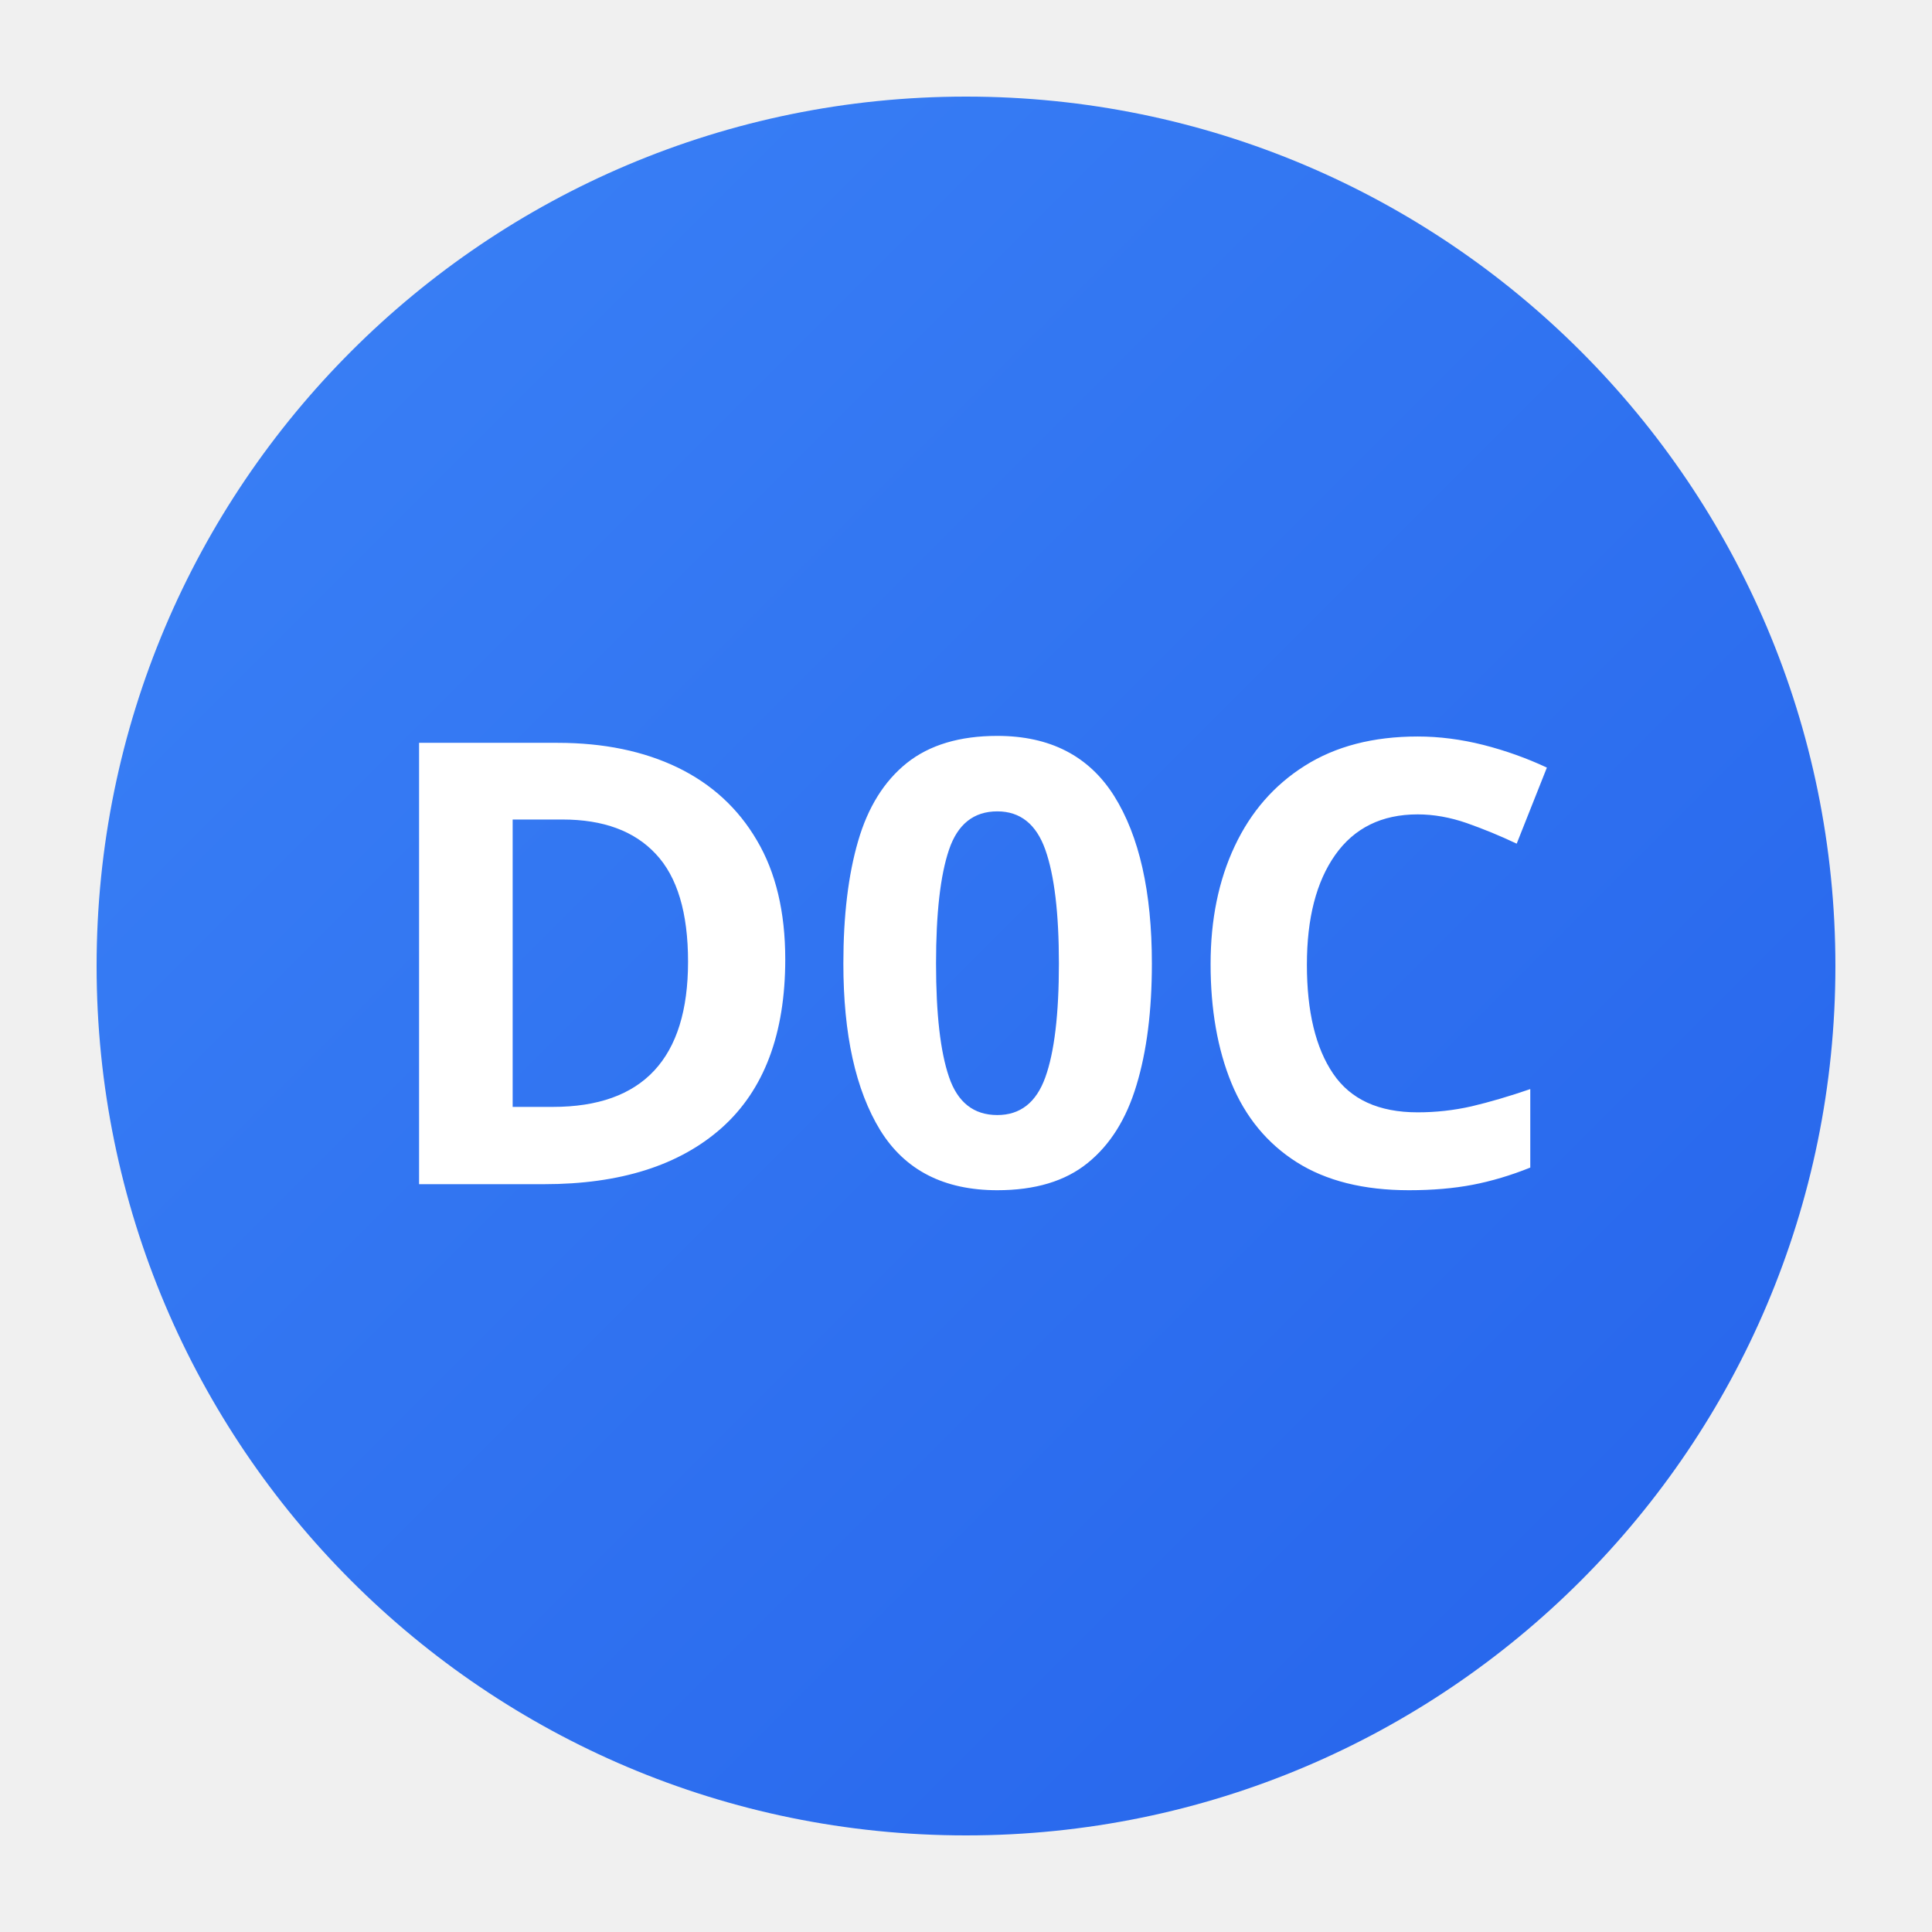
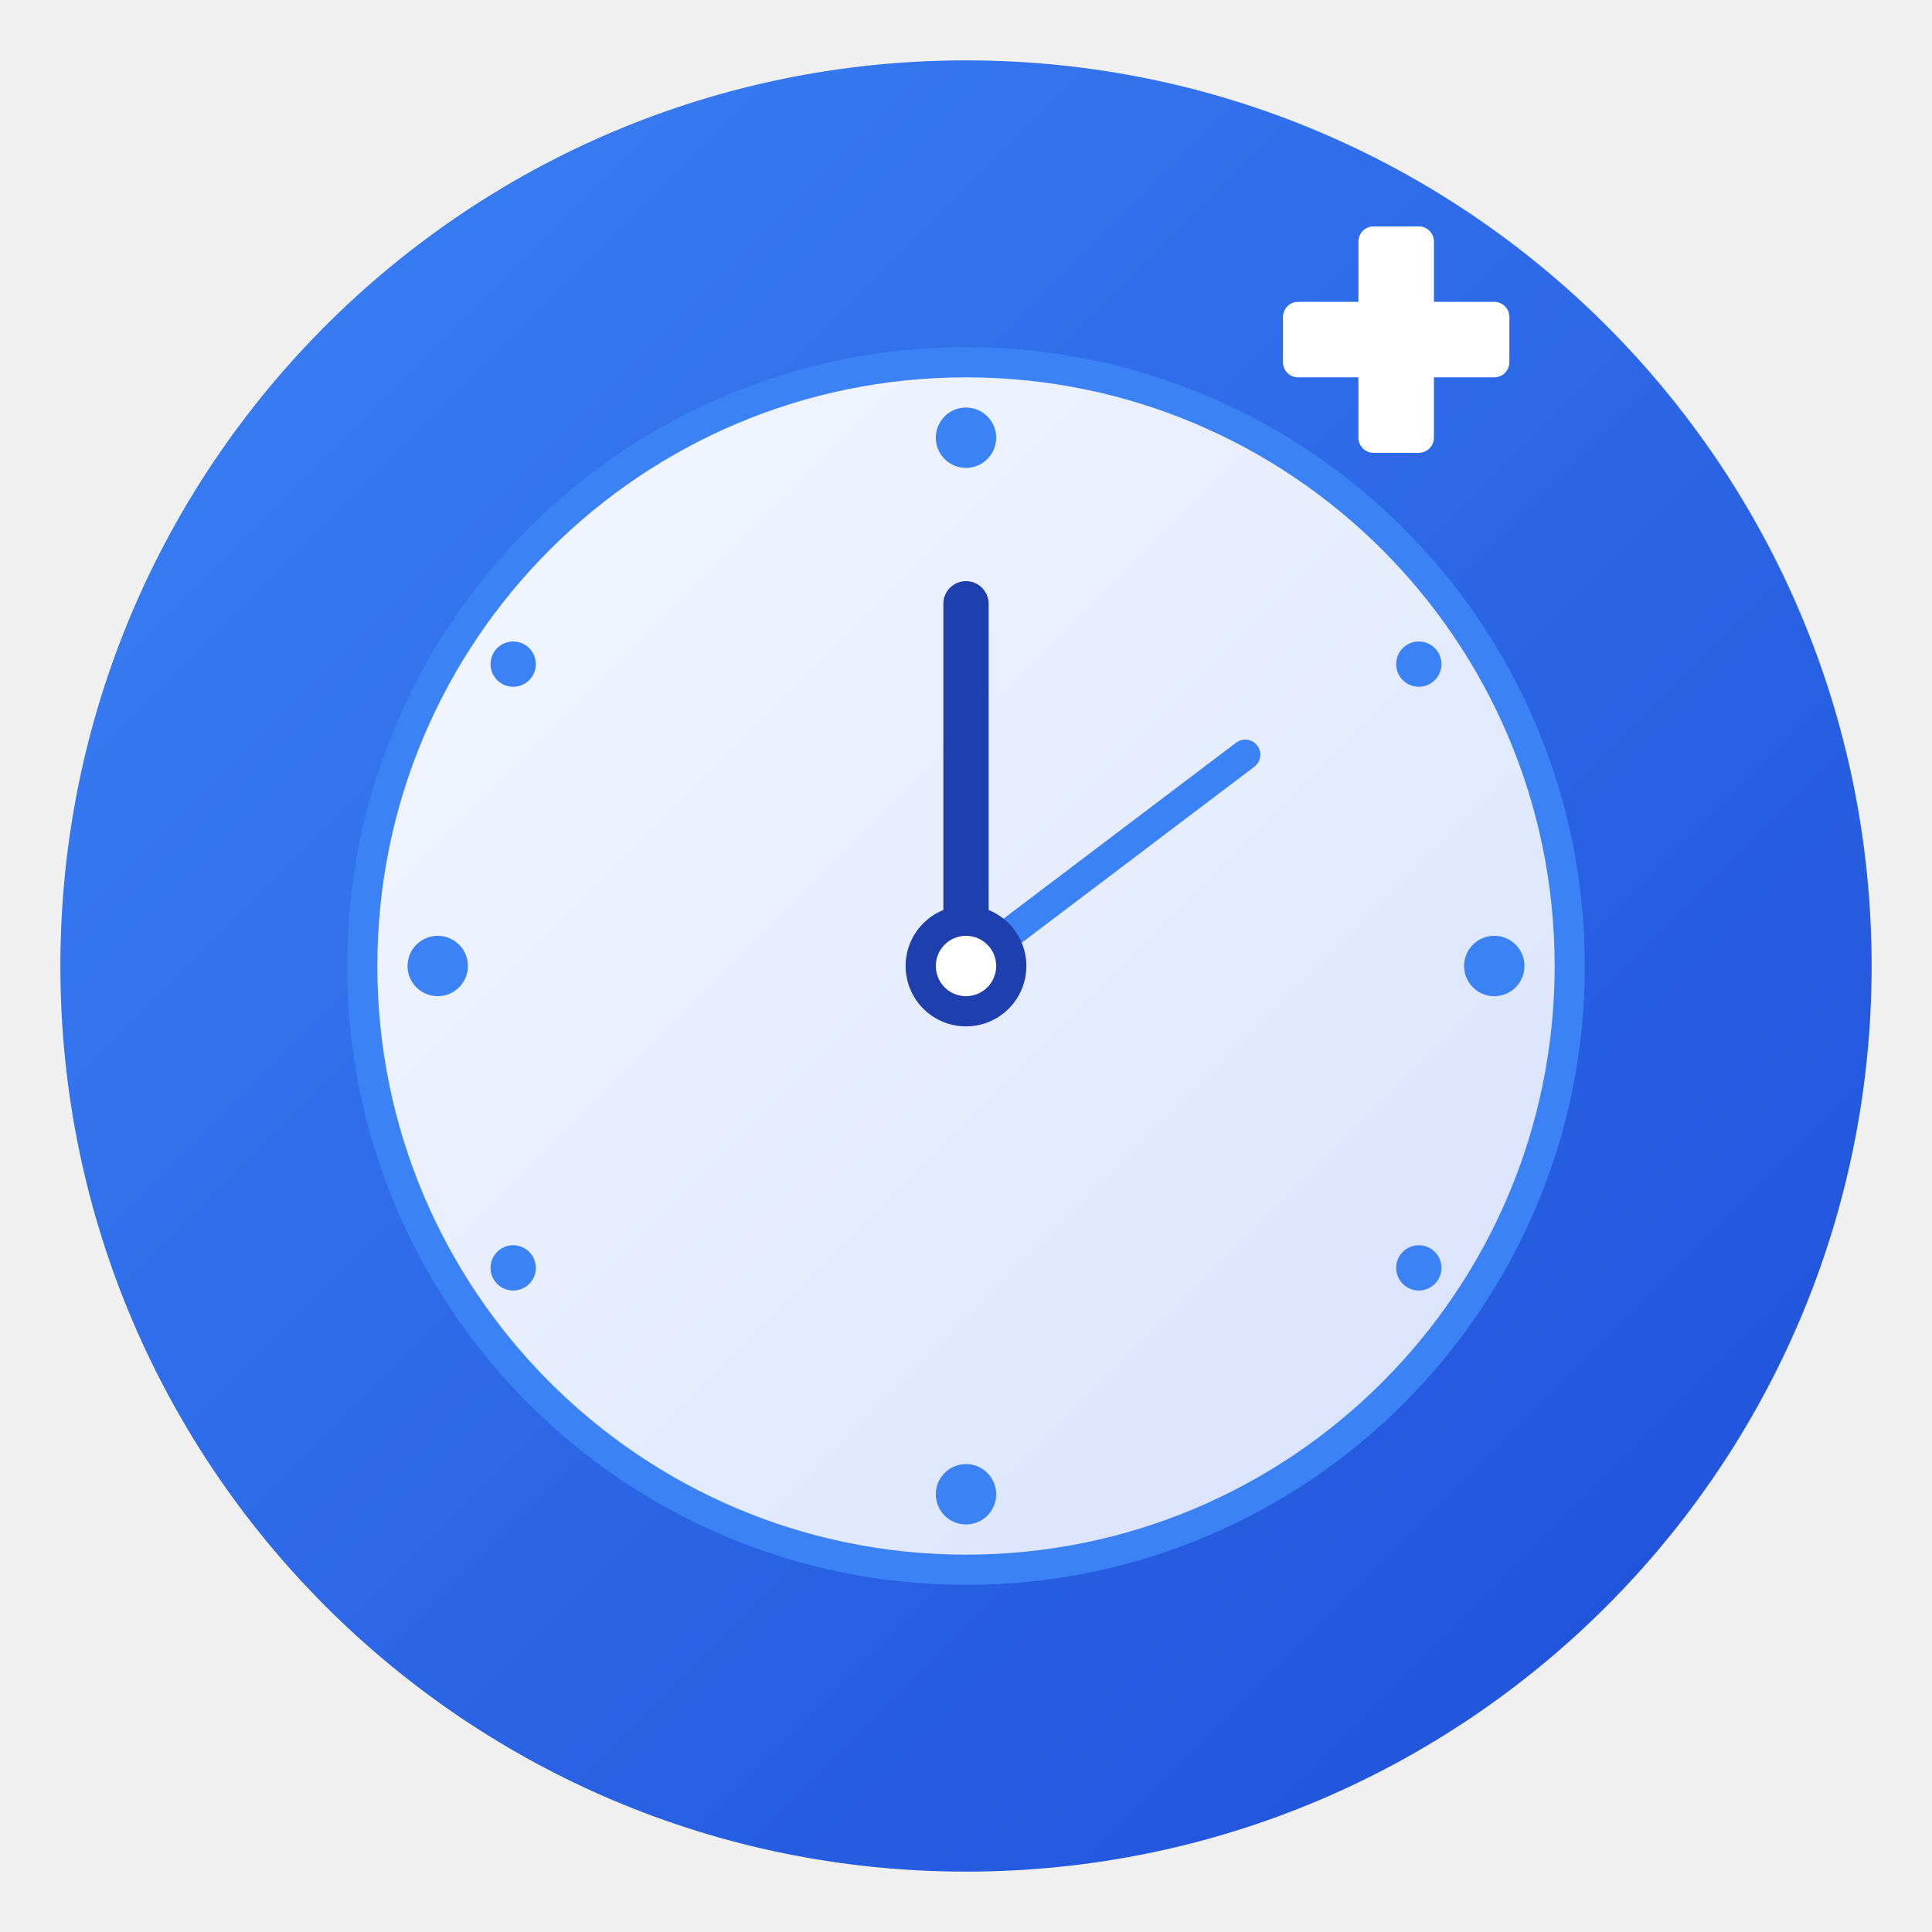
- <svg width="100" height="100" viewBox="0 0 100 100" aria-label="D0C App Icon">
+ <svg xmlns="http://www.w3.org/2000/svg" width="512" height="512" viewBox="0 0 512 512" fill="none" aria-label="Doc O Clock Logo">
  <defs>
    <linearGradient id="bgGradient" x1="0%" y1="0%" x2="100%" y2="100%">
-       <stop offset="0%" style="stop-color:#3B82F6" />
-       <stop offset="100%" style="stop-color:#2563EB" />
+       <stop offset="0%" stop-color="#3B82F6" />
+       <stop offset="100%" stop-color="#1D4ED8" />
+     </linearGradient>
+     <linearGradient id="clockGradient" x1="0%" y1="0%" x2="100%" y2="100%">
+       <stop offset="0%" stop-color="#FFFFFF" />
+       <stop offset="100%" stop-color="#E0E7FF" />
    </linearGradient>
  </defs>
-   <circle fill="url(#bgGradient)" cx="50" cy="50" r="45" />
-   <text fill="#FFFFFF" x="50" y="50" font-size="32" font-family="sans-serif" font-weight="bold" text-anchor="middle" dominant-baseline="middle">D0C</text>
+   <circle cx="256" cy="256" r="240" fill="url(#bgGradient)" />
+   <circle cx="256" cy="256" r="160" fill="url(#clockGradient)" opacity="0.95" />
+   <circle cx="256" cy="256" r="160" stroke="#3B82F6" stroke-width="8" fill="none" />
+   <circle cx="256" cy="116" r="8" fill="#3B82F6" />
+   <circle cx="376" cy="176" r="6" fill="#3B82F6" />
+   <circle cx="396" cy="256" r="8" fill="#3B82F6" />
+   <circle cx="376" cy="336" r="6" fill="#3B82F6" />
+   <circle cx="256" cy="396" r="8" fill="#3B82F6" />
+   <circle cx="136" cy="336" r="6" fill="#3B82F6" />
+   <circle cx="116" cy="256" r="8" fill="#3B82F6" />
+   <circle cx="136" cy="176" r="6" fill="#3B82F6" />
+   <line x1="256" y1="256" x2="256" y2="160" stroke="#1E40AF" stroke-width="12" stroke-linecap="round" />
+   <line x1="256" y1="256" x2="330" y2="200" stroke="#3B82F6" stroke-width="8" stroke-linecap="round" />
+   <circle cx="256" cy="256" r="16" fill="#1E40AF" />
+   <circle cx="256" cy="256" r="8" fill="#FFFFFF" />
+   <rect x="340" y="80" width="60" height="20" rx="4" fill="#FFFFFF" />
+   <rect x="360" y="60" width="20" height="60" rx="4" fill="#FFFFFF" />
</svg>
